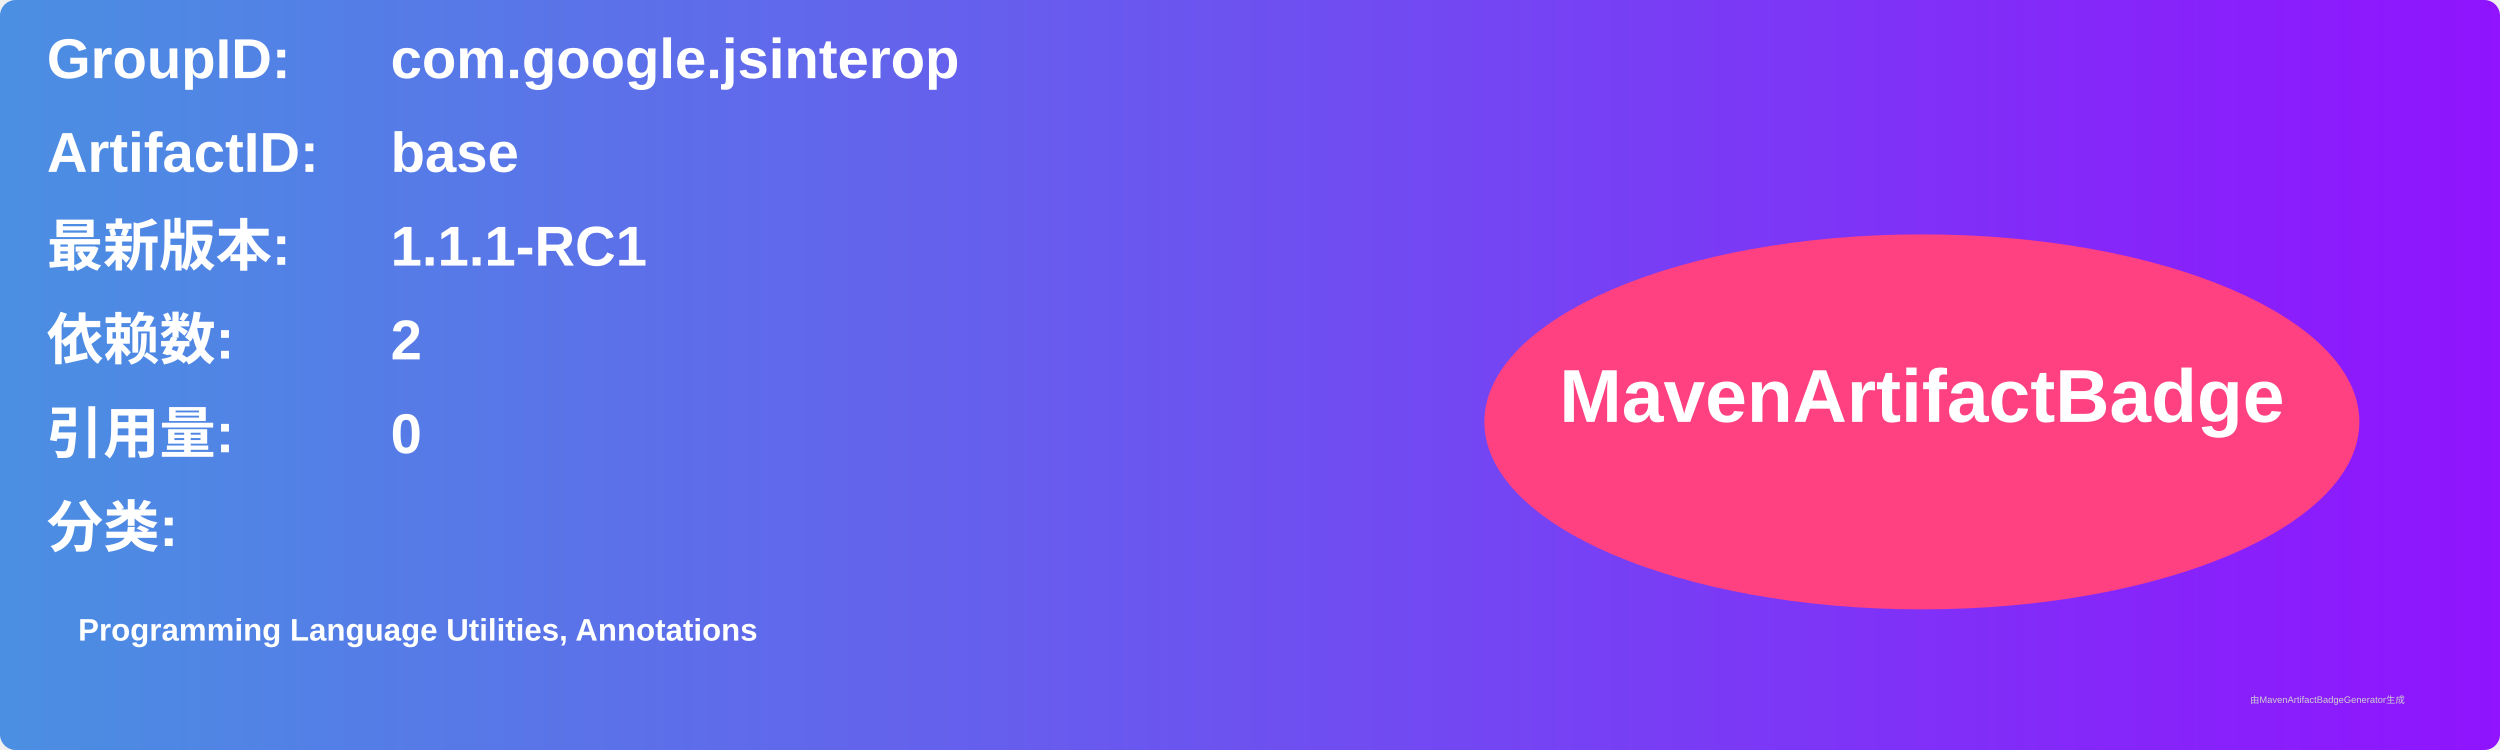
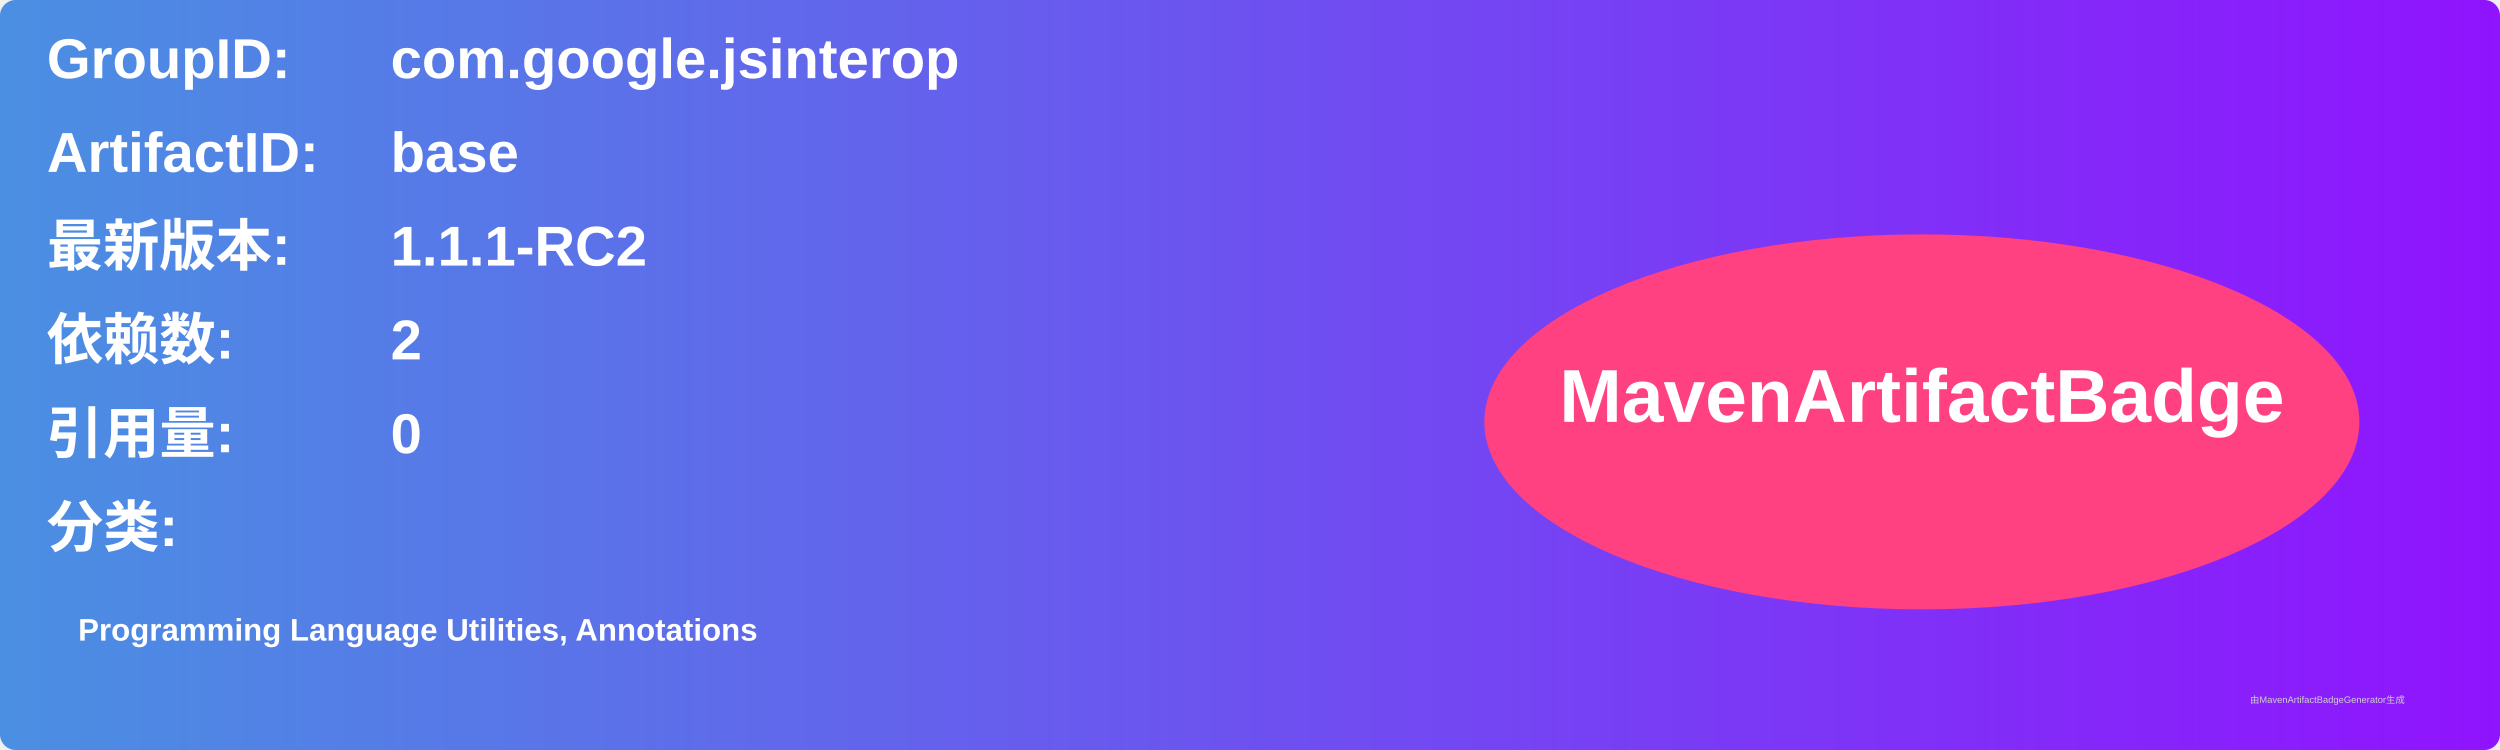
<svg xmlns="http://www.w3.org/2000/svg" width="800" height="240" viewBox="0 0 800 240">
  <linearGradient id="grad" x1="0%" y1="0%" x2="100%" y2="0%">
    <stop offset="0%" stop-color="#4a90e2" />
    <stop offset="100%" stop-color="#9013fe" />
  </linearGradient>
  <rect width="100%" height="100%" rx="5" ry="5" fill="url(#grad)" />
  <g transform="translate(15, 15)">
    <text x="0" y="10" font-family="Arial" font-size="18" fill="white" font-weight="bold" width="260">GroupID:</text>
    <text x="110" y="10" font-family="Arial" font-size="18" fill="white" font-weight="bold" width="460">com.google.jsinterop</text>
    <text x="0" y="40" font-family="Arial" font-size="18" fill="white" font-weight="bold" width="260">ArtifactID:</text>
    <text x="110" y="40" font-family="Arial" font-size="18" fill="white" font-weight="bold" width="460">base</text>
    <text x="0" y="70" font-family="Arial" font-size="18" fill="white" font-weight="bold">最新版本:</text>
    <text x="110" y="70" font-family="Arial" font-size="18" fill="white" font-weight="bold">
-       <tspan font-weight="bold">1.1.1-RC1</tspan>
+       <tspan font-weight="bold">1.1.1-RC2</tspan>
    </text>
    <text x="0" y="100" font-family="Arial" font-size="18" fill="white" font-weight="bold">依赖数: </text>
    <text x="110" y="100" font-family="Arial" font-size="18" fill="white">
      <tspan font-weight="bold">2</tspan>
    </text>
    <text x="0" y="130" font-family="Arial" font-size="18" fill="white" font-weight="bold">引用量: </text>
    <text x="110" y="130" font-family="Arial" font-size="18" fill="white">
      <tspan font-weight="bold">0</tspan>
    </text>
    <text x="0" y="160" font-family="Arial" font-size="18" fill="white" font-weight="bold">分类:</text>
    <text x="10" y="190" font-family="Arial" font-size="10" fill="white">
      <tspan font-weight="bold">Programming Language Utilities, Annotations</tspan>
    </text>
    <ellipse cx="600" cy="120" rx="140" ry="60" fill="#ff4081" />
    <text x="600" y="120" text-anchor="middle" font-family="Arial" font-size="24" fill="white" font-weight="bold">MavenArtifactBadge</text>
  </g>
  <text x="720" y="225" font-family="Arial" font-size="3" fill="#d0d0d0">由MavenArtifactBadgeGenerator生成</text>
</svg>
